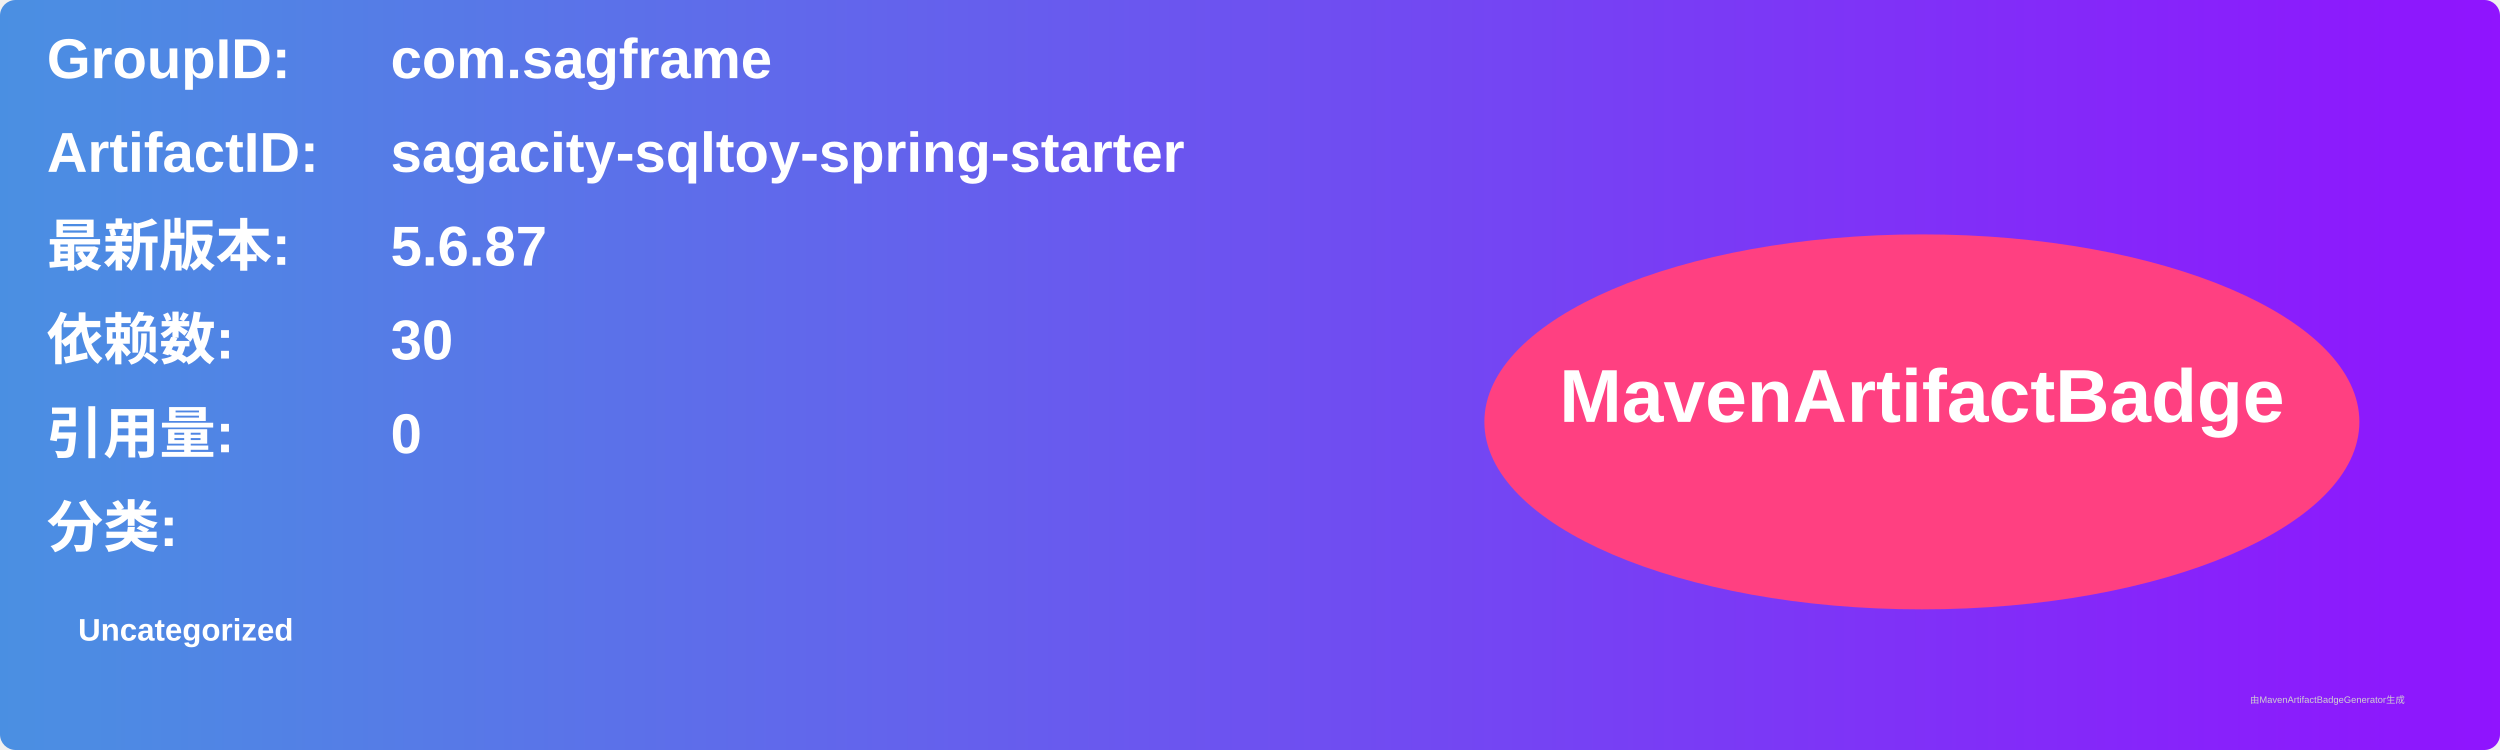
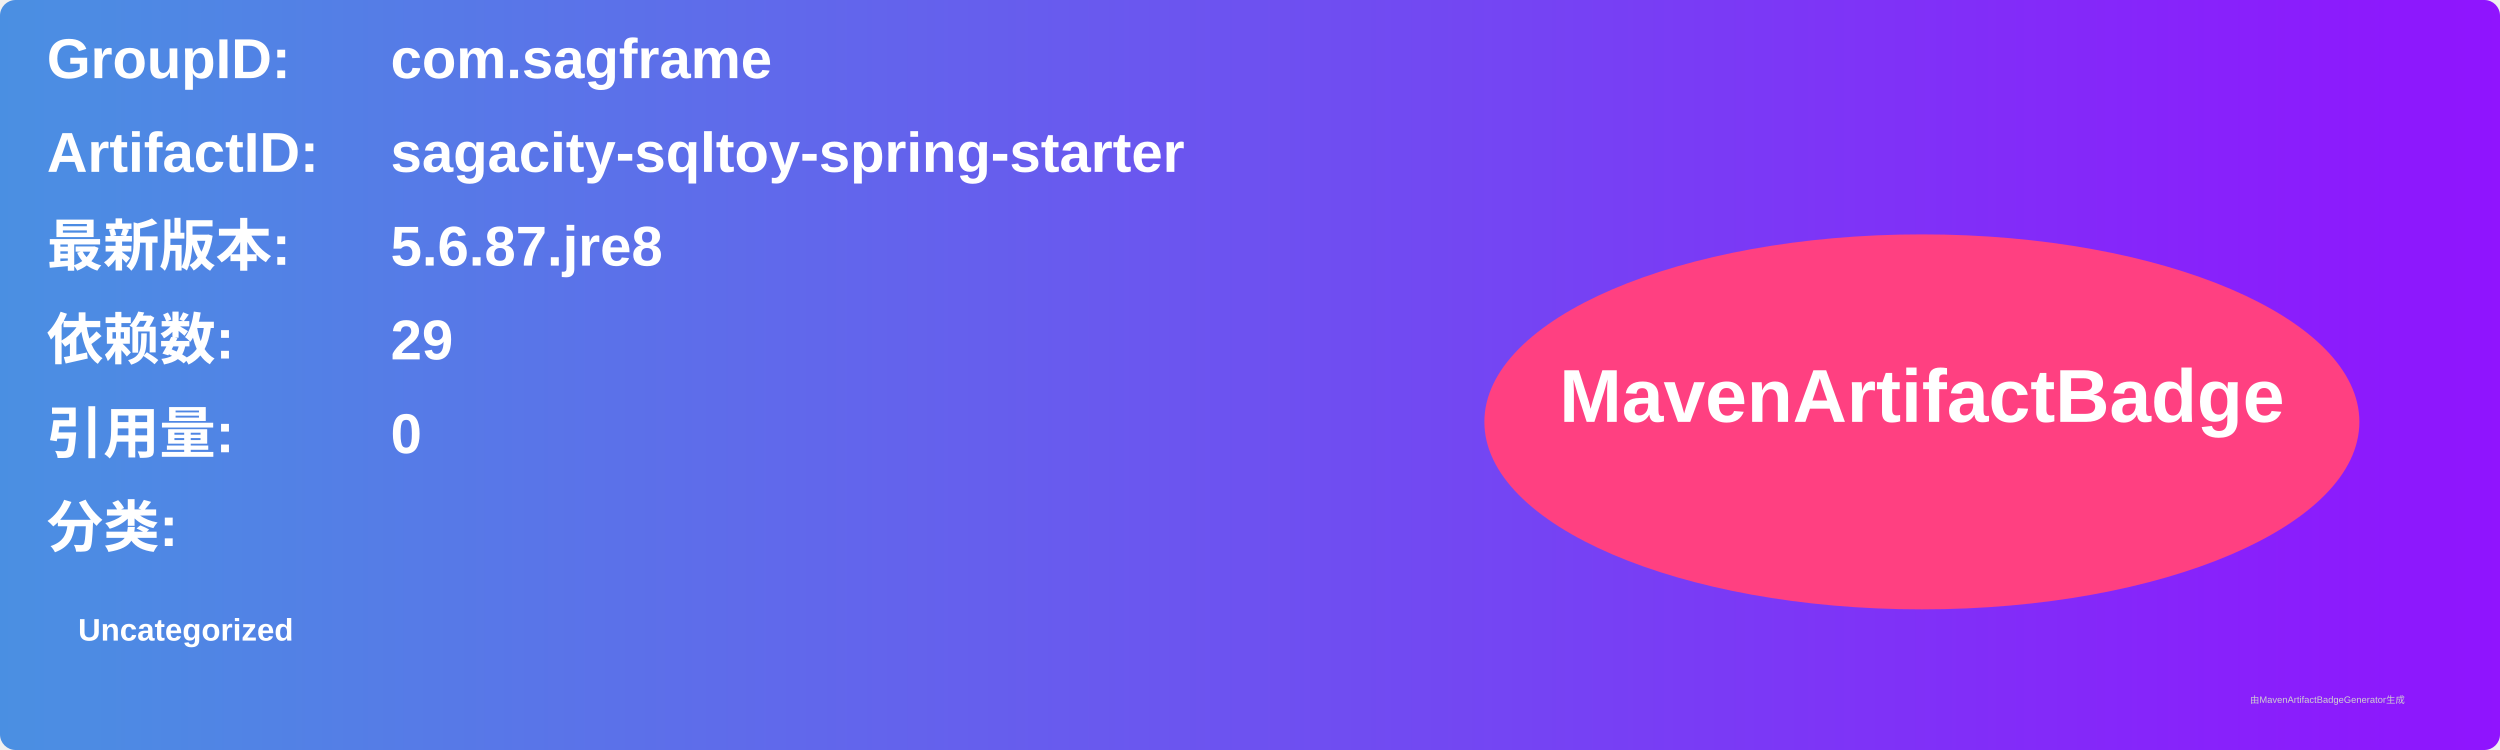
<svg xmlns="http://www.w3.org/2000/svg" width="800" height="240" viewBox="0 0 800 240">
  <linearGradient id="grad" x1="0%" y1="0%" x2="100%" y2="0%">
    <stop offset="0%" stop-color="#4a90e2" />
    <stop offset="100%" stop-color="#9013fe" />
  </linearGradient>
  <rect width="100%" height="100%" rx="5" ry="5" fill="url(#grad)" />
  <g transform="translate(15, 15)">
    <text x="0" y="10" font-family="Arial" font-size="18" fill="white" font-weight="bold" width="260">GroupID:</text>
    <text x="110" y="10" font-family="Arial" font-size="18" fill="white" font-weight="bold" width="460">com.sagframe</text>
    <text x="0" y="40" font-family="Arial" font-size="18" fill="white" font-weight="bold" width="260">ArtifactID:</text>
    <text x="110" y="40" font-family="Arial" font-size="18" fill="white" font-weight="bold" width="460">sagacity-sqltoy-spring-starter</text>
    <text x="0" y="70" font-family="Arial" font-size="18" fill="white" font-weight="bold">最新版本:</text>
    <text x="110" y="70" font-family="Arial" font-size="18" fill="white" font-weight="bold">
-       <tspan font-weight="bold">5.6.87</tspan>
+       <tspan font-weight="bold">5.6.87.jre8</tspan>
    </text>
    <text x="0" y="100" font-family="Arial" font-size="18" fill="white" font-weight="bold">依赖数: </text>
    <text x="110" y="100" font-family="Arial" font-size="18" fill="white">
-       <tspan font-weight="bold">30</tspan>
+       <tspan font-weight="bold">29</tspan>
    </text>
    <text x="0" y="130" font-family="Arial" font-size="18" fill="white" font-weight="bold">引用量: </text>
    <text x="110" y="130" font-family="Arial" font-size="18" fill="white">
      <tspan font-weight="bold">0</tspan>
    </text>
    <text x="0" y="160" font-family="Arial" font-size="18" fill="white" font-weight="bold">分类:</text>
    <text x="10" y="190" font-family="Arial" font-size="10" fill="white">
      <tspan font-weight="bold">Uncategorized</tspan>
    </text>
    <ellipse cx="600" cy="120" rx="140" ry="60" fill="#ff4081" />
    <text x="600" y="120" text-anchor="middle" font-family="Arial" font-size="24" fill="white" font-weight="bold">MavenArtifactBadge</text>
  </g>
  <text x="720" y="225" font-family="Arial" font-size="3" fill="#d0d0d0">由MavenArtifactBadgeGenerator生成</text>
</svg>
